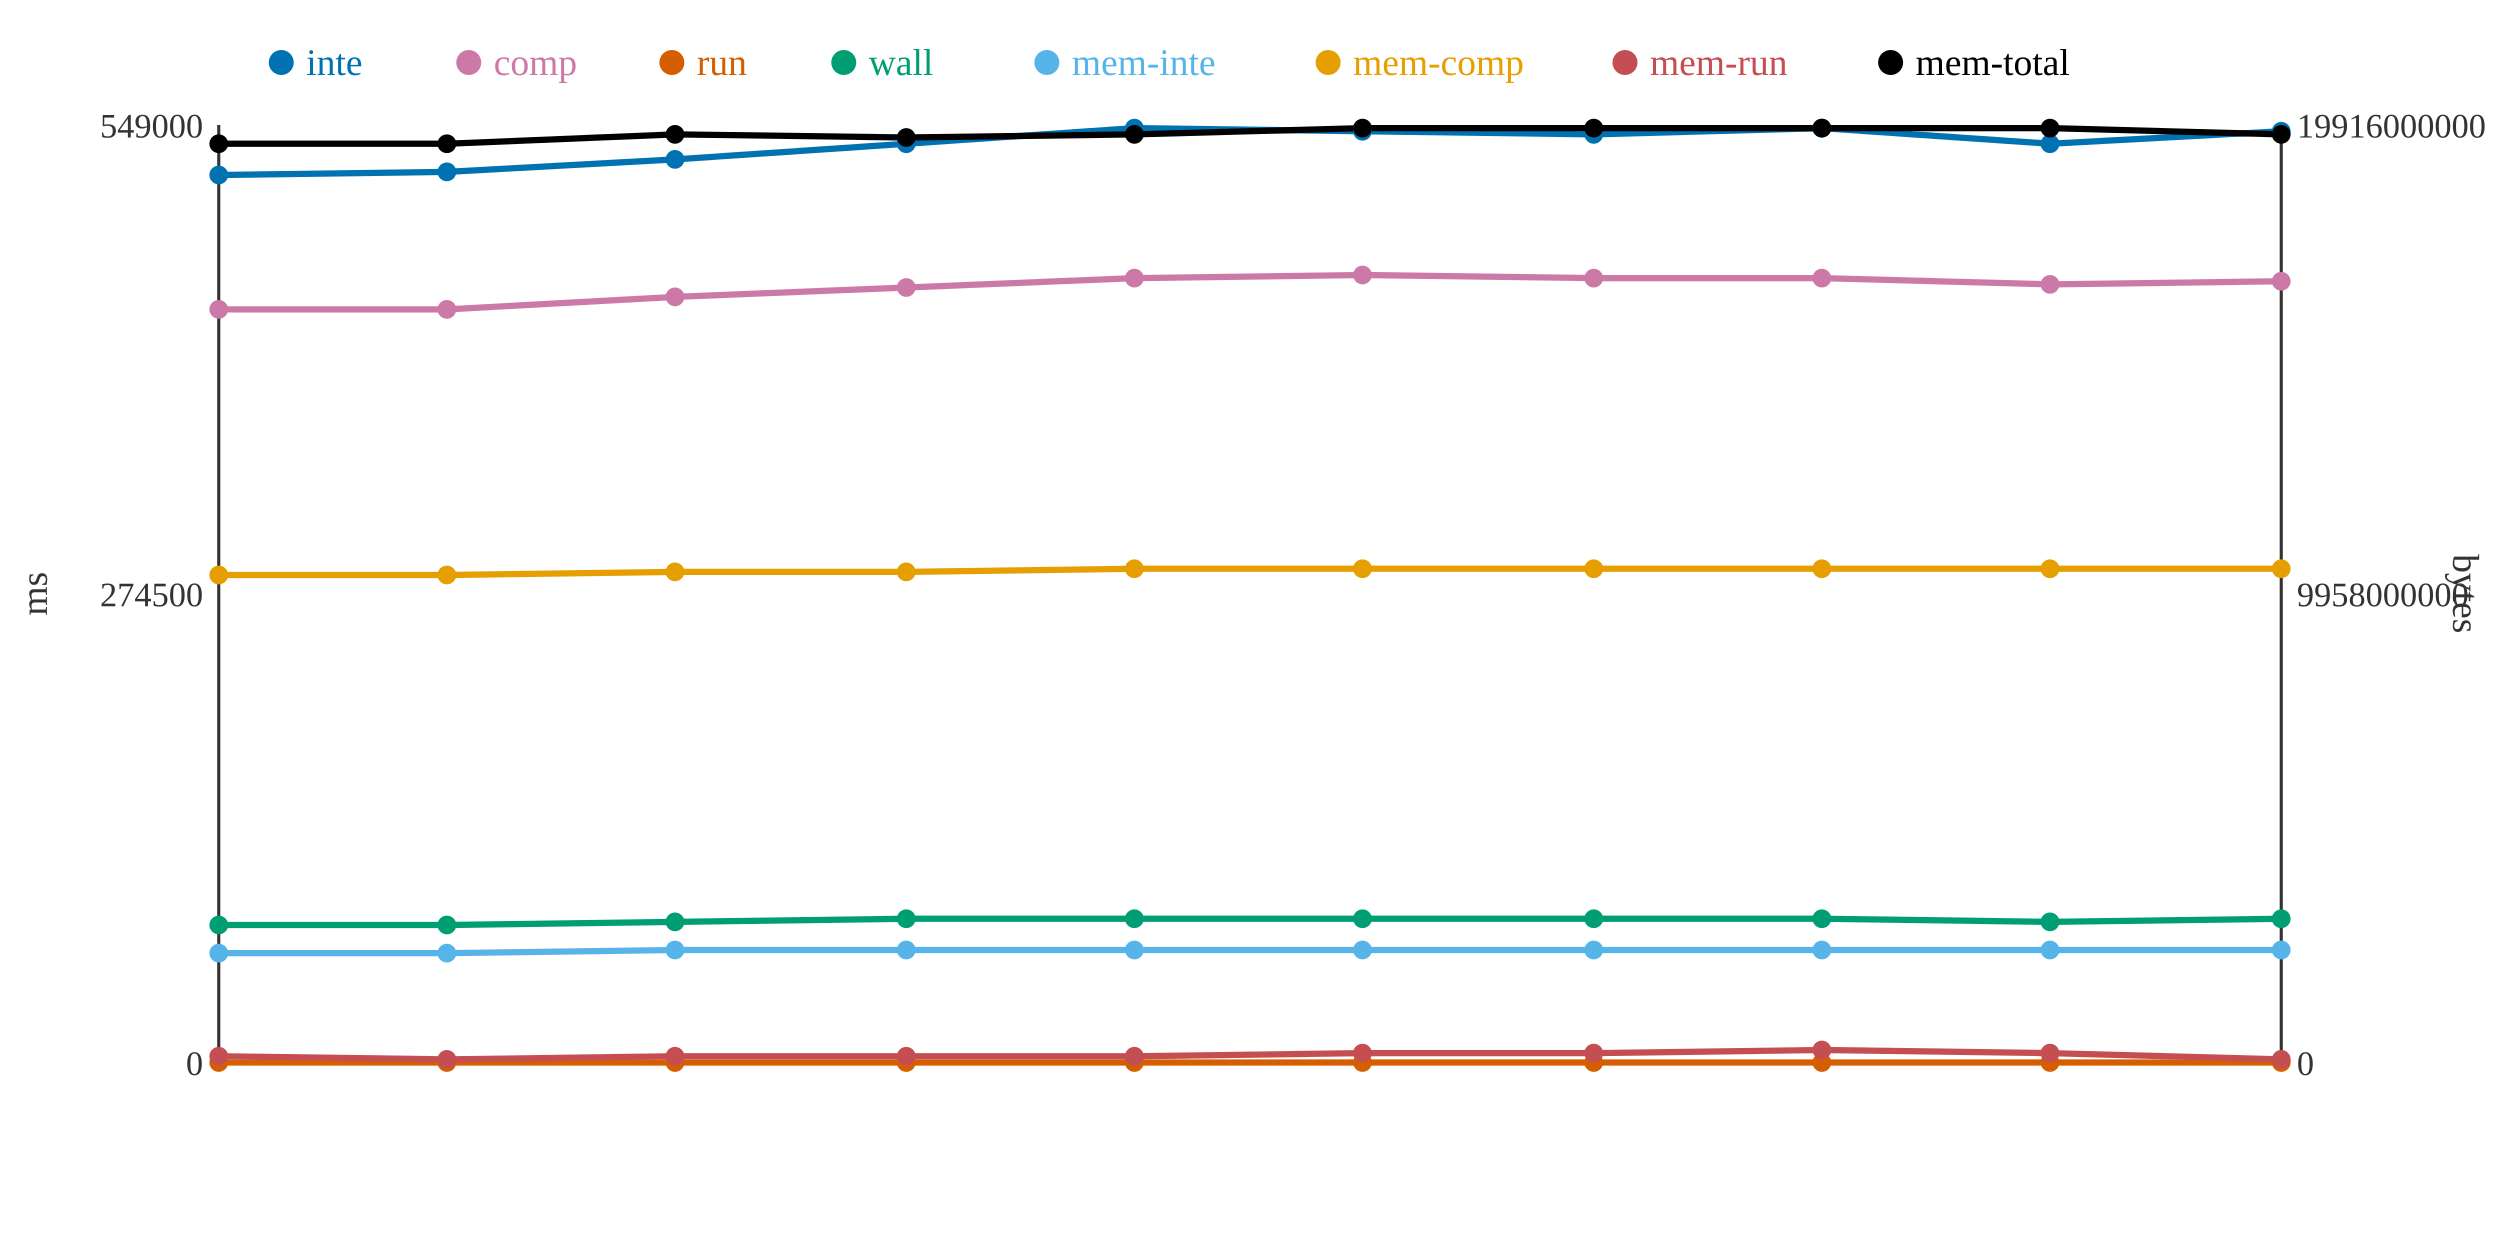
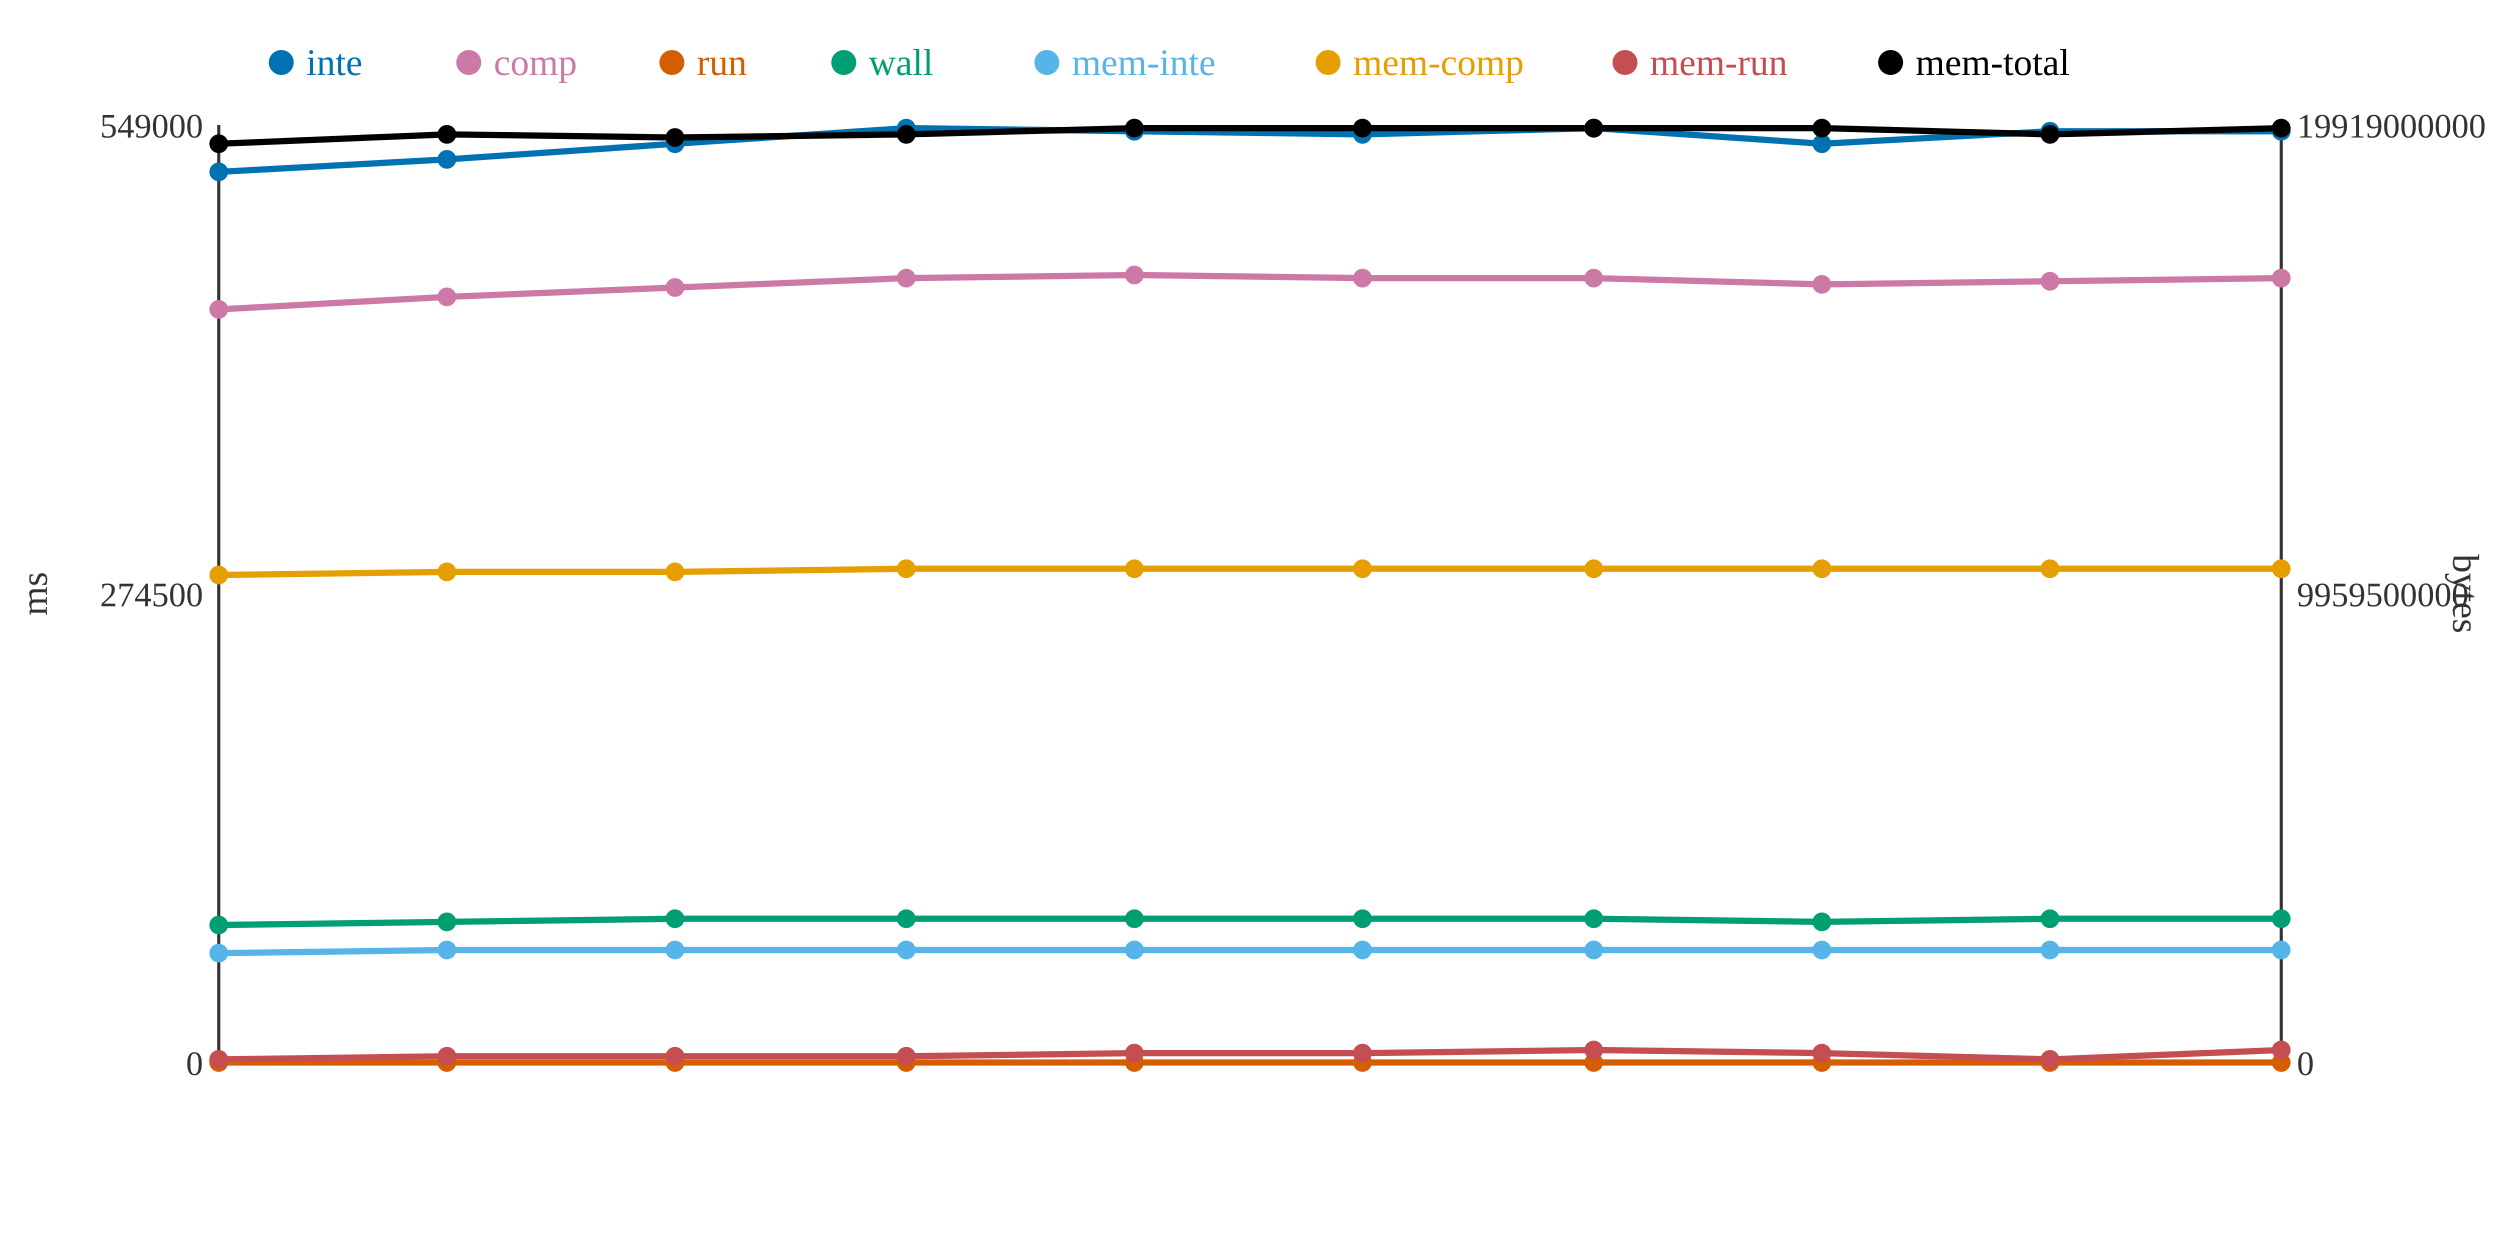
<svg xmlns="http://www.w3.org/2000/svg" width="800" height="400">
  <rect width="800" height="400" fill="white" />
  <line x1="70" y1="40" x2="70" y2="340" stroke="#333" stroke-width="1" />
  <line x1="70" y1="340" x2="730" y2="340" stroke="#333" stroke-width="1" />
  <line x1="730" y1="40" x2="730" y2="340" stroke="#333" stroke-width="1" />
  <text x="65" y="344" text-anchor="end" font-size="11" fill="#333">0</text>
  <text x="65" y="194" text-anchor="end" font-size="11" fill="#333">274500</text>
  <text x="65" y="44" text-anchor="end" font-size="11" fill="#333">549000</text>
  <text x="15" y="190" text-anchor="middle" font-size="12" fill="#333" transform="rotate(-90 15 190)">ms</text>
  <text x="735" y="344" text-anchor="start" font-size="11" fill="#333">0</text>
-   <text x="735" y="194" text-anchor="start" font-size="11" fill="#333">9958000000</text>
-   <text x="735" y="44" text-anchor="start" font-size="11" fill="#333">19916000000</text>
+   <text x="735" y="194" text-anchor="start" font-size="11" fill="#333">9959500000</text>
+   <text x="735" y="44" text-anchor="start" font-size="11" fill="#333">19919000000</text>
  <text x="785" y="190" text-anchor="middle" font-size="12" fill="#333" transform="rotate(90 785 190)">bytes</text>
-   <polyline points="70,56 143,55 216,51 290,46 363,41 436,42 510,43 583,41 656,46 730,42" fill="none" stroke="#0072B2" stroke-width="2" />
-   <polyline points="70,99 143,99 216,95 290,92 363,89 436,88 510,89 583,89 656,91 730,90" fill="none" stroke="#CC79A7" stroke-width="2" />
+   <polyline points="70,55 143,51 216,46 290,41 363,42 436,43 510,41 583,46 656,42 730,42" fill="none" stroke="#0072B2" stroke-width="2" />
+   <polyline points="70,99 143,95 216,92 290,89 363,88 436,89 510,89 583,91 656,90 730,89" fill="none" stroke="#CC79A7" stroke-width="2" />
  <polyline points="70,340 143,340 216,340 290,340 363,340 436,340 510,340 583,340 656,340 730,340" fill="none" stroke="#D55E00" stroke-width="2" />
-   <polyline points="70,296 143,296 216,295 290,294 363,294 436,294 510,294 583,294 656,295 730,294" fill="none" stroke="#009E73" stroke-width="2" />
-   <polyline points="70,305 143,305 216,304 290,304 363,304 436,304 510,304 583,304 656,304 730,304" fill="none" stroke="#56B4E9" stroke-width="2" />
-   <polyline points="70,184 143,184 216,183 290,183 363,182 436,182 510,182 583,182 656,182 730,182" fill="none" stroke="#E69F00" stroke-width="2" />
-   <polyline points="70,338 143,339 216,338 290,338 363,338 436,337 510,337 583,336 656,337 730,339" fill="none" stroke="#C44E52" stroke-width="2" />
-   <polyline points="70,46 143,46 216,43 290,44 363,43 436,41 510,41 583,41 656,41 730,43" fill="none" stroke="#000000" stroke-width="2" />
-   <circle cx="70" cy="56" r="3" fill="#0072B2" />
+   <polyline points="70,296 143,295 216,294 290,294 363,294 436,294 510,294 583,295 656,294 730,294" fill="none" stroke="#009E73" stroke-width="2" />
+   <polyline points="70,305 143,304 216,304 290,304 363,304 436,304 510,304 583,304 656,304 730,304" fill="none" stroke="#56B4E9" stroke-width="2" />
+   <polyline points="70,184 143,183 216,183 290,182 363,182 436,182 510,182 583,182 656,182 730,182" fill="none" stroke="#E69F00" stroke-width="2" />
+   <polyline points="70,339 143,338 216,338 290,338 363,337 436,337 510,336 583,337 656,339 730,336" fill="none" stroke="#C44E52" stroke-width="2" />
+   <polyline points="70,46 143,43 216,44 290,43 363,41 436,41 510,41 583,41 656,43 730,41" fill="none" stroke="#000000" stroke-width="2" />
+   <circle cx="70" cy="55" r="3" fill="#0072B2" />
  <circle cx="70" cy="99" r="3" fill="#CC79A7" />
  <circle cx="70" cy="340" r="3" fill="#D55E00" />
  <circle cx="70" cy="296" r="3" fill="#009E73" />
  <circle cx="70" cy="305" r="3" fill="#56B4E9" />
  <circle cx="70" cy="184" r="3" fill="#E69F00" />
-   <circle cx="70" cy="338" r="3" fill="#C44E52" />
+   <circle cx="70" cy="339" r="3" fill="#C44E52" />
  <circle cx="70" cy="46" r="3" fill="#000000" />
-   <circle cx="143" cy="55" r="3" fill="#0072B2" />
-   <circle cx="143" cy="99" r="3" fill="#CC79A7" />
+   <circle cx="143" cy="51" r="3" fill="#0072B2" />
+   <circle cx="143" cy="95" r="3" fill="#CC79A7" />
  <circle cx="143" cy="340" r="3" fill="#D55E00" />
-   <circle cx="143" cy="296" r="3" fill="#009E73" />
-   <circle cx="143" cy="305" r="3" fill="#56B4E9" />
-   <circle cx="143" cy="184" r="3" fill="#E69F00" />
-   <circle cx="143" cy="339" r="3" fill="#C44E52" />
-   <circle cx="143" cy="46" r="3" fill="#000000" />
-   <circle cx="216" cy="51" r="3" fill="#0072B2" />
-   <circle cx="216" cy="95" r="3" fill="#CC79A7" />
+   <circle cx="143" cy="295" r="3" fill="#009E73" />
+   <circle cx="143" cy="304" r="3" fill="#56B4E9" />
+   <circle cx="143" cy="183" r="3" fill="#E69F00" />
+   <circle cx="143" cy="338" r="3" fill="#C44E52" />
+   <circle cx="143" cy="43" r="3" fill="#000000" />
+   <circle cx="216" cy="46" r="3" fill="#0072B2" />
+   <circle cx="216" cy="92" r="3" fill="#CC79A7" />
  <circle cx="216" cy="340" r="3" fill="#D55E00" />
-   <circle cx="216" cy="295" r="3" fill="#009E73" />
+   <circle cx="216" cy="294" r="3" fill="#009E73" />
  <circle cx="216" cy="304" r="3" fill="#56B4E9" />
  <circle cx="216" cy="183" r="3" fill="#E69F00" />
  <circle cx="216" cy="338" r="3" fill="#C44E52" />
-   <circle cx="216" cy="43" r="3" fill="#000000" />
-   <circle cx="290" cy="46" r="3" fill="#0072B2" />
-   <circle cx="290" cy="92" r="3" fill="#CC79A7" />
+   <circle cx="216" cy="44" r="3" fill="#000000" />
+   <circle cx="290" cy="41" r="3" fill="#0072B2" />
+   <circle cx="290" cy="89" r="3" fill="#CC79A7" />
  <circle cx="290" cy="340" r="3" fill="#D55E00" />
  <circle cx="290" cy="294" r="3" fill="#009E73" />
  <circle cx="290" cy="304" r="3" fill="#56B4E9" />
-   <circle cx="290" cy="183" r="3" fill="#E69F00" />
+   <circle cx="290" cy="182" r="3" fill="#E69F00" />
  <circle cx="290" cy="338" r="3" fill="#C44E52" />
-   <circle cx="290" cy="44" r="3" fill="#000000" />
-   <circle cx="363" cy="41" r="3" fill="#0072B2" />
-   <circle cx="363" cy="89" r="3" fill="#CC79A7" />
+   <circle cx="290" cy="43" r="3" fill="#000000" />
+   <circle cx="363" cy="42" r="3" fill="#0072B2" />
+   <circle cx="363" cy="88" r="3" fill="#CC79A7" />
  <circle cx="363" cy="340" r="3" fill="#D55E00" />
  <circle cx="363" cy="294" r="3" fill="#009E73" />
  <circle cx="363" cy="304" r="3" fill="#56B4E9" />
  <circle cx="363" cy="182" r="3" fill="#E69F00" />
-   <circle cx="363" cy="338" r="3" fill="#C44E52" />
-   <circle cx="363" cy="43" r="3" fill="#000000" />
-   <circle cx="436" cy="42" r="3" fill="#0072B2" />
-   <circle cx="436" cy="88" r="3" fill="#CC79A7" />
+   <circle cx="363" cy="337" r="3" fill="#C44E52" />
+   <circle cx="363" cy="41" r="3" fill="#000000" />
+   <circle cx="436" cy="43" r="3" fill="#0072B2" />
+   <circle cx="436" cy="89" r="3" fill="#CC79A7" />
  <circle cx="436" cy="340" r="3" fill="#D55E00" />
  <circle cx="436" cy="294" r="3" fill="#009E73" />
  <circle cx="436" cy="304" r="3" fill="#56B4E9" />
  <circle cx="436" cy="182" r="3" fill="#E69F00" />
  <circle cx="436" cy="337" r="3" fill="#C44E52" />
  <circle cx="436" cy="41" r="3" fill="#000000" />
-   <circle cx="510" cy="43" r="3" fill="#0072B2" />
+   <circle cx="510" cy="41" r="3" fill="#0072B2" />
  <circle cx="510" cy="89" r="3" fill="#CC79A7" />
  <circle cx="510" cy="340" r="3" fill="#D55E00" />
  <circle cx="510" cy="294" r="3" fill="#009E73" />
  <circle cx="510" cy="304" r="3" fill="#56B4E9" />
  <circle cx="510" cy="182" r="3" fill="#E69F00" />
-   <circle cx="510" cy="337" r="3" fill="#C44E52" />
+   <circle cx="510" cy="336" r="3" fill="#C44E52" />
  <circle cx="510" cy="41" r="3" fill="#000000" />
-   <circle cx="583" cy="41" r="3" fill="#0072B2" />
-   <circle cx="583" cy="89" r="3" fill="#CC79A7" />
+   <circle cx="583" cy="46" r="3" fill="#0072B2" />
+   <circle cx="583" cy="91" r="3" fill="#CC79A7" />
  <circle cx="583" cy="340" r="3" fill="#D55E00" />
-   <circle cx="583" cy="294" r="3" fill="#009E73" />
+   <circle cx="583" cy="295" r="3" fill="#009E73" />
  <circle cx="583" cy="304" r="3" fill="#56B4E9" />
  <circle cx="583" cy="182" r="3" fill="#E69F00" />
-   <circle cx="583" cy="336" r="3" fill="#C44E52" />
+   <circle cx="583" cy="337" r="3" fill="#C44E52" />
  <circle cx="583" cy="41" r="3" fill="#000000" />
-   <circle cx="656" cy="46" r="3" fill="#0072B2" />
-   <circle cx="656" cy="91" r="3" fill="#CC79A7" />
+   <circle cx="656" cy="42" r="3" fill="#0072B2" />
+   <circle cx="656" cy="90" r="3" fill="#CC79A7" />
  <circle cx="656" cy="340" r="3" fill="#D55E00" />
-   <circle cx="656" cy="295" r="3" fill="#009E73" />
+   <circle cx="656" cy="294" r="3" fill="#009E73" />
  <circle cx="656" cy="304" r="3" fill="#56B4E9" />
  <circle cx="656" cy="182" r="3" fill="#E69F00" />
-   <circle cx="656" cy="337" r="3" fill="#C44E52" />
-   <circle cx="656" cy="41" r="3" fill="#000000" />
+   <circle cx="656" cy="339" r="3" fill="#C44E52" />
+   <circle cx="656" cy="43" r="3" fill="#000000" />
  <circle cx="730" cy="42" r="3" fill="#0072B2" />
-   <circle cx="730" cy="90" r="3" fill="#CC79A7" />
+   <circle cx="730" cy="89" r="3" fill="#CC79A7" />
  <circle cx="730" cy="340" r="3" fill="#D55E00" />
  <circle cx="730" cy="294" r="3" fill="#009E73" />
  <circle cx="730" cy="304" r="3" fill="#56B4E9" />
  <circle cx="730" cy="182" r="3" fill="#E69F00" />
-   <circle cx="730" cy="339" r="3" fill="#C44E52" />
-   <circle cx="730" cy="43" r="3" fill="#000000" />
+   <circle cx="730" cy="336" r="3" fill="#C44E52" />
+   <circle cx="730" cy="41" r="3" fill="#000000" />
  <circle cx="90" cy="20" r="4" fill="#0072B2" />
  <text x="98" y="24" text-anchor="start" font-size="12" fill="#0072B2">inte</text>
  <circle cx="150" cy="20" r="4" fill="#CC79A7" />
  <text x="158" y="24" text-anchor="start" font-size="12" fill="#CC79A7">comp</text>
  <circle cx="215" cy="20" r="4" fill="#D55E00" />
  <text x="223" y="24" text-anchor="start" font-size="12" fill="#D55E00">run</text>
  <circle cx="270" cy="20" r="4" fill="#009E73" />
  <text x="278" y="24" text-anchor="start" font-size="12" fill="#009E73">wall</text>
  <circle cx="335" cy="20" r="4" fill="#56B4E9" />
  <text x="343" y="24" text-anchor="start" font-size="12" fill="#56B4E9">mem-inte</text>
  <circle cx="425" cy="20" r="4" fill="#E69F00" />
  <text x="433" y="24" text-anchor="start" font-size="12" fill="#E69F00">mem-comp</text>
  <circle cx="520" cy="20" r="4" fill="#C44E52" />
  <text x="528" y="24" text-anchor="start" font-size="12" fill="#C44E52">mem-run</text>
  <circle cx="605" cy="20" r="4" fill="#000000" />
  <text x="613" y="24" text-anchor="start" font-size="12" fill="#000000">mem-total</text>
</svg>
